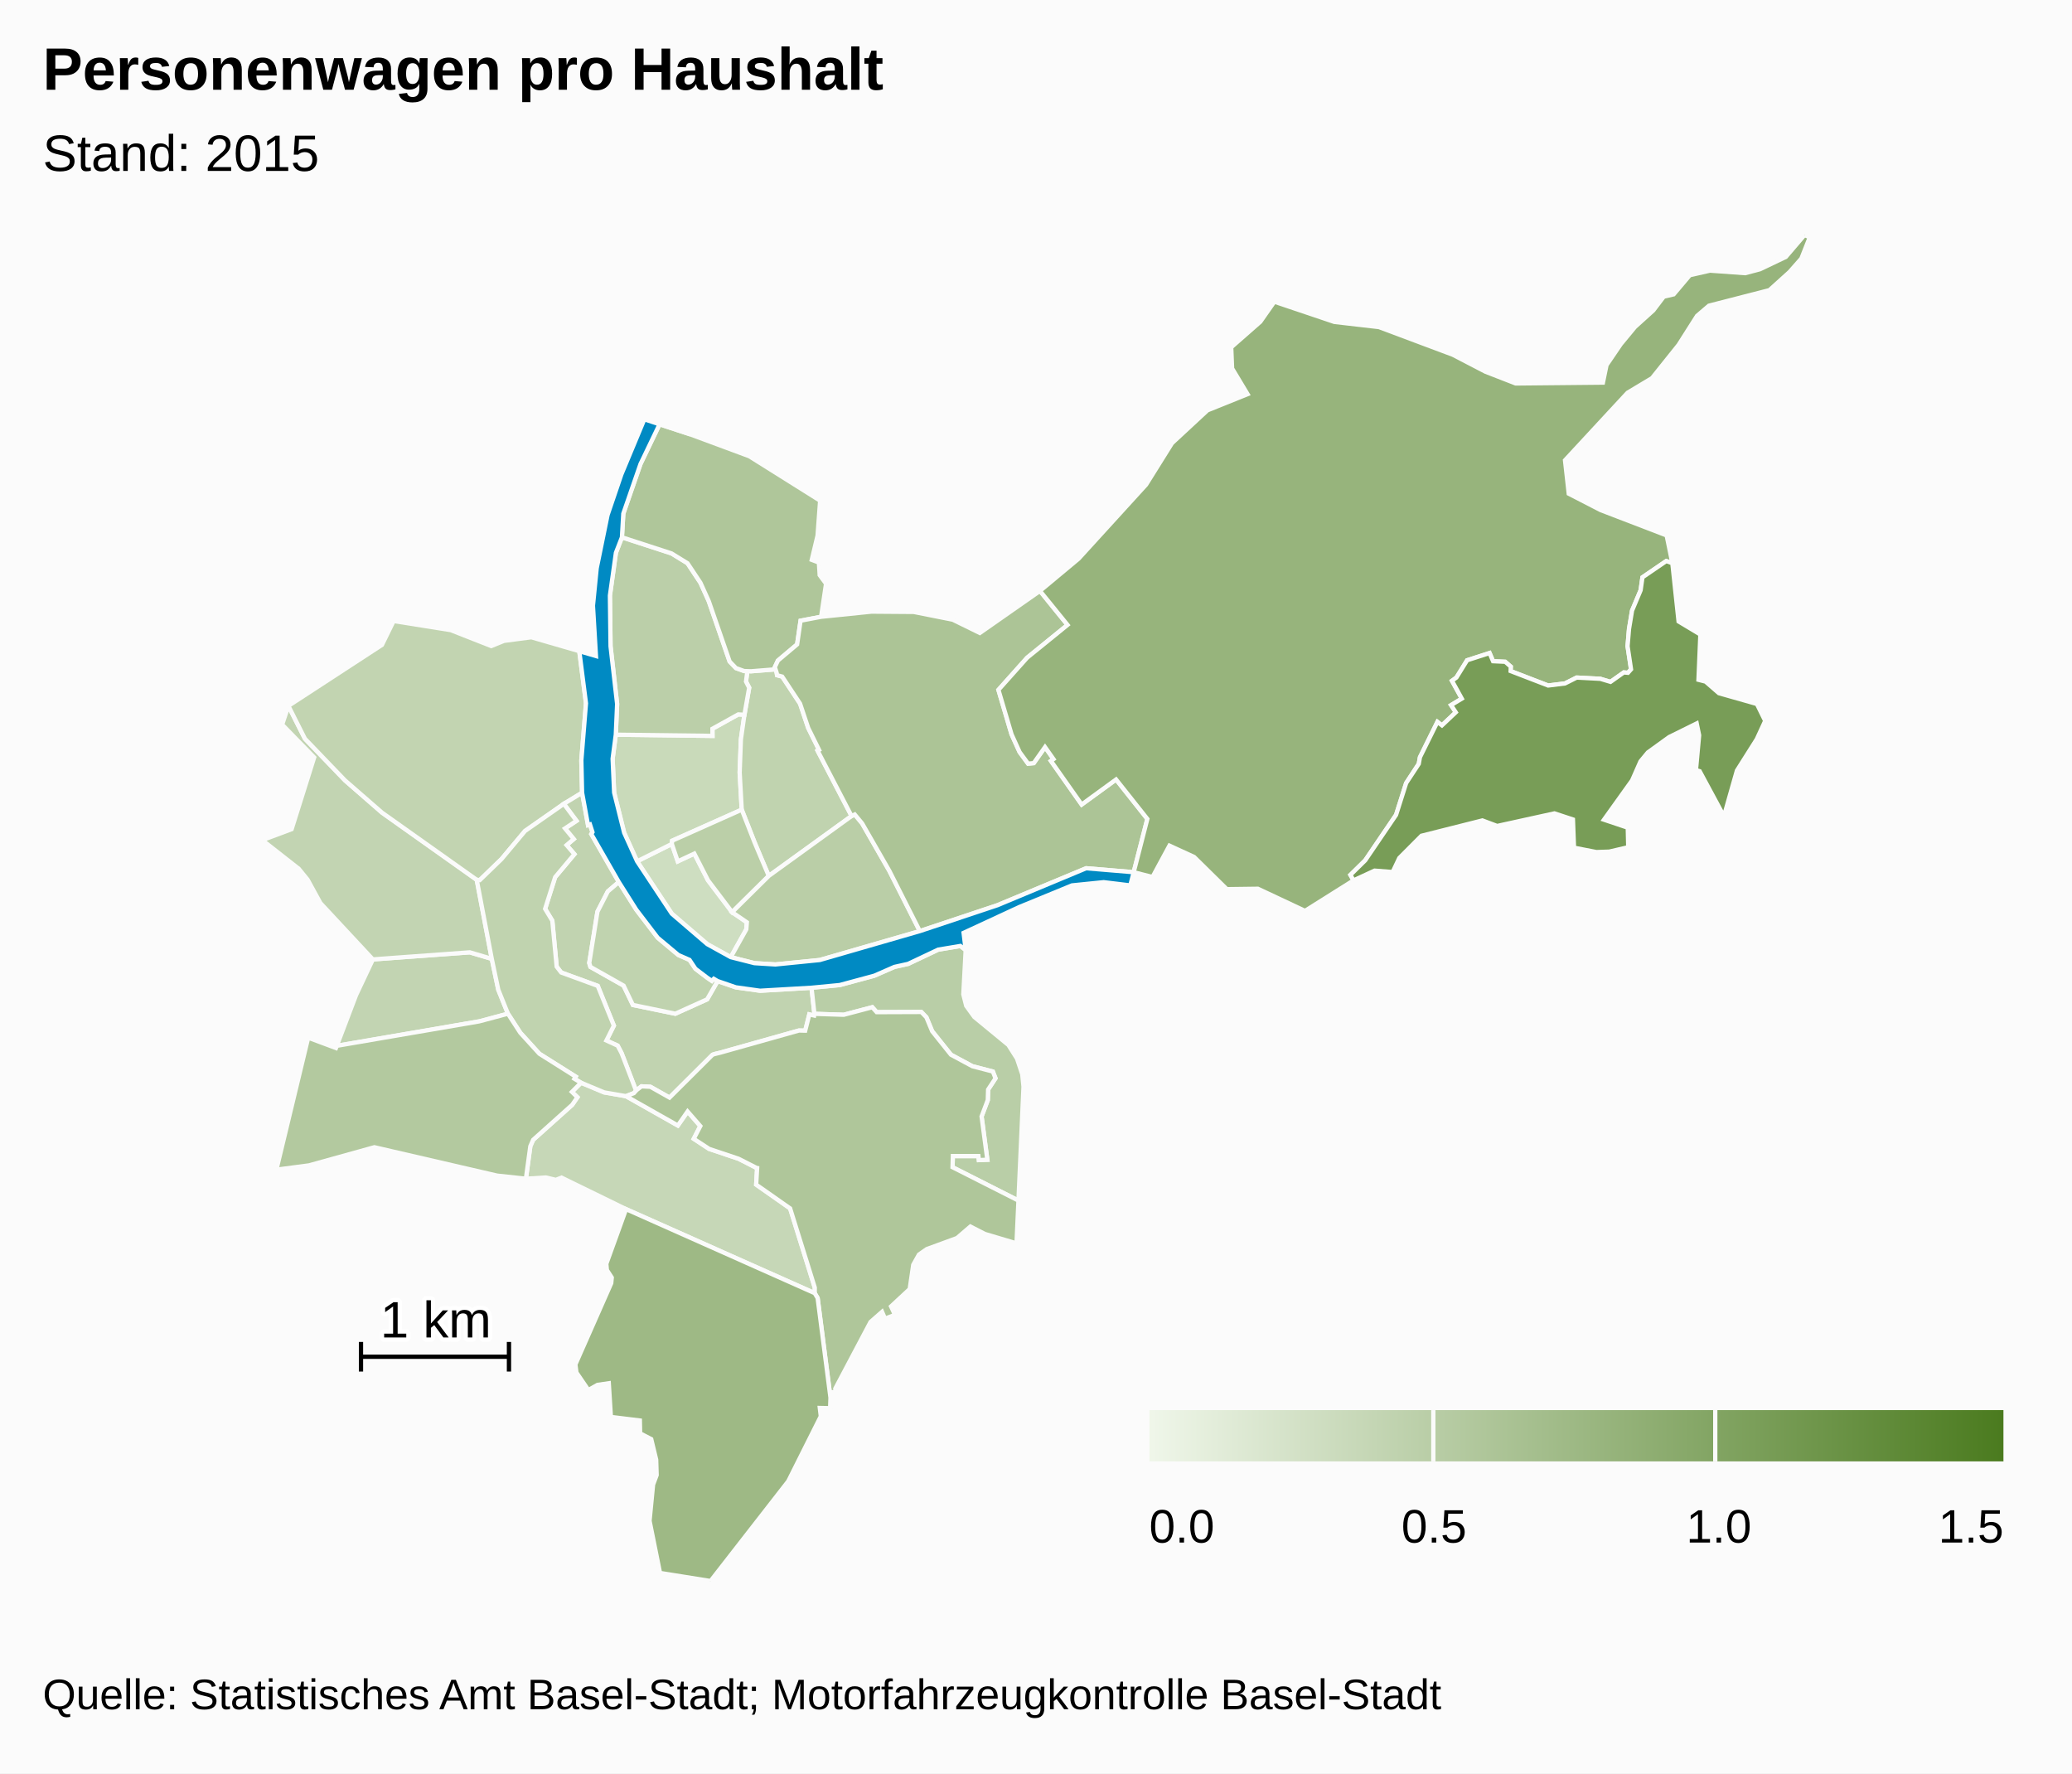
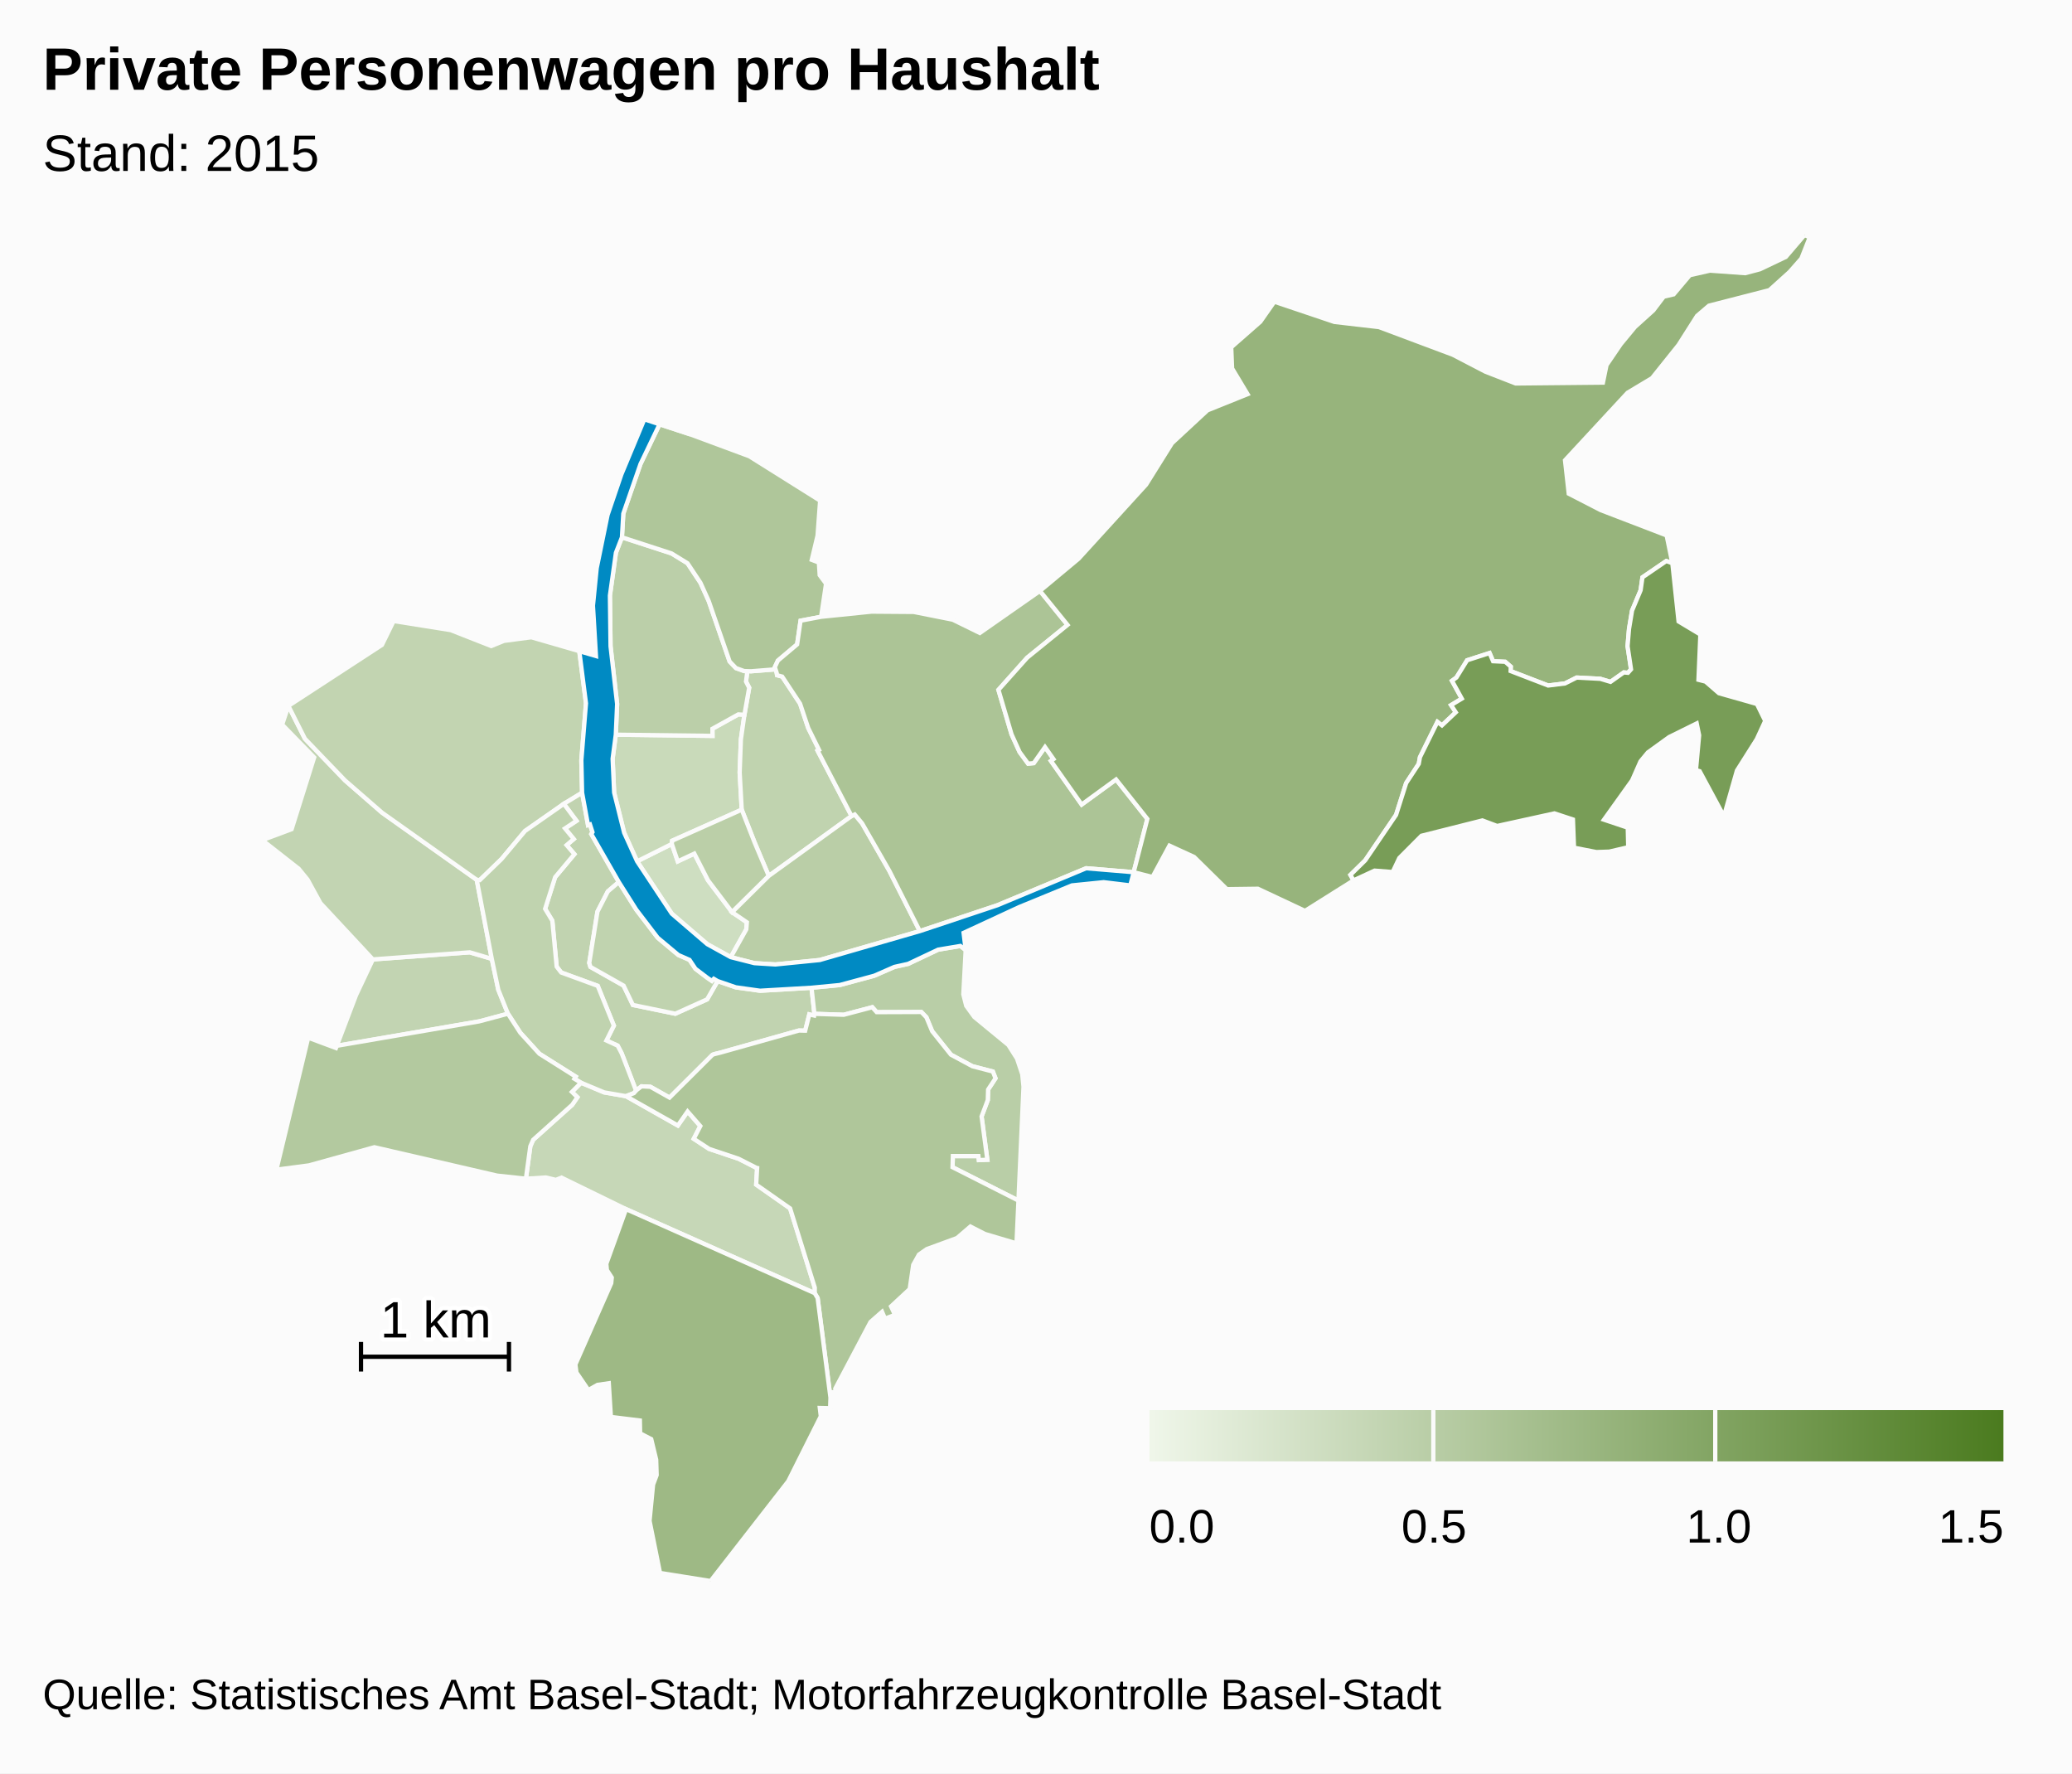
<svg xmlns="http://www.w3.org/2000/svg" version="1.1" class="highcharts-root" style="font-family:arial;font-size:12px;" viewBox="0 0 485 415">
  <defs>
    <linearGradient x1="0" y1="0" x2="1" y2="0" id="c">
      <stop offset="0" stop-color="#eff6e9" stop-opacity="1" />
      <stop offset="1" stop-color="#4b7b1f" stop-opacity="1" />
    </linearGradient>
    <clipPath id="b">
      <rect x="0" y="0" width="465" height="315" fill="none" />
    </clipPath>
    <clipPath id="a">
      <rect x="0" y="0" width="465" height="315" fill="none" />
    </clipPath>
  </defs>
  <rect fill="#fbfbfb" class="highcharts-background" x="0" y="0" width="485" height="415" rx="0" ry="0" />
  <rect fill="none" class="highcharts-plot-background" x="10" y="55" width="465" height="315" />
  <g class="highcharts-pane-group" />
  <rect fill="none" class="highcharts-plot-border" x="10" y="55" width="465" height="315" />
  <g class="highcharts-series-group">
    <g class="highcharts-series highcharts-series-0 highcharts-map-series highcharts-color-0 " transform="translate(10,55) scale(1 1)" clip-path="url(#a)">
      <g transform="translate(0,0) scale(1 1)">
        <path fill="rgb(206,222,193)" d="M 161.054 168.999 L 164.692 162.493 164.822 160.843 161.369 158.477 155.718 151.008 152.524 144.761 148.645 146.58 147.259 142.505 139.128 146.566 147.251 158.828 155.563 165.963 161.054 168.999 Z" stroke="#fbfbfb" stroke-width="1" vector-effect="non-scaling-stroke" class="highcharts-point highcharts-color-0" />
        <path fill="rgb(201,218,186)" d="M 164.249 112.276 L 163.426 118.027 163.137 125.786 163.62 134.483 147.329 141.75 147.259 142.505 139.128 146.566 136.098 139.882 133.752 130.478 133.397 122.564 134.14 116.935 156.776 117.214 156.76 115.546 162.817 112.186 164.249 112.276 Z" stroke="#fbfbfb" stroke-width="1" vector-effect="non-scaling-stroke" class="highcharts-point highcharts-color-0" />
        <path fill="rgb(198,215,183)" d="M 136.494 201.524 L 136.55 201.544 148.667 208.394 150.948 205.117 153.927 208.527 152.386 211.508 155.98 213.866 162.881 216.177 166.978 218.26 167.009 218.293 167.018 218.305 167.074 218.321 167.226 218.346 167.001 222.229 174.946 227.8 180.721 246.347 180.709 247.637 136.546 227.971 121.434 220.594 120.11 221.12 117.769 220.561 113.099 220.851 114.136 213.251 114.797 211.746 123.941 203.552 125.155 201.779 123.872 200.529 126.006 198.385 131.423 200.646 136.494 201.524 Z" stroke="#fbfbfb" stroke-width="1" vector-effect="non-scaling-stroke" class="highcharts-point highcharts-color-0" />
        <path fill="rgb(194,212,178)" d="M 80.807 169.266 L 77.282 169.526 73.334 177.906 68.832 189.747 102.156 184.029 108.895 182.23 106.632 176.616 105.112 169.391 99.962 167.87 84.021 169.029 80.807 169.266 Z" stroke="#fbfbfb" stroke-width="1" vector-effect="non-scaling-stroke" class="highcharts-point highcharts-color-0" />
        <path fill="rgb(194,212,178)" d="M 80.807 169.266 L 77.282 169.526 65.004 156.342 61.999 150.851 59.928 148.307 51.39 141.614 58.261 139.047 63.541 122.253 56.046 114.571 57.504 110.195 61.379 117.884 70.76 127.635 79.439 135.192 101.59 150.901 105.112 169.391 99.962 167.87 84.021 169.029 80.807 169.266 Z" stroke="#fbfbfb" stroke-width="1" vector-effect="non-scaling-stroke" class="highcharts-point highcharts-color-0" />
        <path fill="rgb(194,212,177)" d="M 121.977 133.12 L 112.893 139.471 107.387 146.048 102.302 150.966 101.59 150.901 79.439 135.192 70.76 127.635 61.379 117.884 57.504 110.195 79.403 95.922 82.137 90.336 95.495 92.459 104.984 96.187 107.978 94.973 114.375 94.135 125.597 97.387 127.163 109.597 126.08 122.924 126.254 130.516 121.977 133.12 Z" stroke="#fbfbfb" stroke-width="1" vector-effect="non-scaling-stroke" class="highcharts-point highcharts-color-0" />
        <path fill="rgb(193,211,176)" d="M 121.977 133.12 L 124.936 137.091 122.254 138.872 124.295 141.357 122.63 142.778 124.451 144.898 119.943 150.282 117.598 157.691 119.281 160.466 120.302 171.215 121.365 172.593 129.912 175.717 133.69 185.026 131.948 188.505 134.58 189.712 135.475 191.423 135.643 191.842 136.189 193.237 138.887 200.247 138.887 200.247 139.017 200.104 140.161 199.229 142.239 199.335 146.721 201.865 156.783 191.842 157.187 191.697 157.629 191.582 158.457 191.385 176.971 186.179 177.086 186.168 178.478 186.203 179.439 182.393 180.56 182.655 180.63 182.263 179.953 176.156 167.912 176.855 162.232 176.058 157.972 174.592 155.517 178.87 148.061 182.233 138.146 180.185 135.964 175.655 128.205 171.278 127.928 170.361 129.849 158.347 132.278 153.614 134.848 151.419 128.409 140.194 128.681 139.746 128.095 137.936 127.639 138.083 126.254 130.516 121.977 133.12 Z" stroke="#fbfbfb" stroke-width="1" vector-effect="non-scaling-stroke" class="highcharts-point highcharts-color-0" />
        <path fill="rgb(192,211,175)" d="M 171.789 102.426 L 171.895 103.017 173.089 103.338 177.274 109.672 179.171 115.342 181.72 120.497 181.38 120.682 189.329 135.972 169.948 149.986 167.809 144.947 166.623 142.133 163.62 134.483 163.137 125.786 163.426 118.027 164.249 112.276 165.365 105.947 164.62 104.5 164.935 102.065 164.935 102.065 165.8 102.093 171.536 101.638 171.789 102.426 Z" stroke="#fbfbfb" stroke-width="1" vector-effect="non-scaling-stroke" class="highcharts-point highcharts-color-0" />
        <path fill="rgb(192,211,175)" d="M 157.972 174.592 L 157.077 174.065 156.625 174.551 155.563 173.825 152.79 171.721 151.401 169.638 148.789 168.493 143.944 164.445 138.938 157.892 134.848 151.419 132.278 153.614 129.849 158.347 127.928 170.361 128.205 171.278 135.964 175.655 138.146 180.185 148.061 182.233 155.517 178.87 157.972 174.592 Z" stroke="#fbfbfb" stroke-width="1" vector-effect="non-scaling-stroke" class="highcharts-point highcharts-color-0" />
        <path fill="rgb(192,211,175)" d="M 121.977 133.12 L 124.936 137.091 122.254 138.872 124.295 141.357 122.63 142.778 124.451 144.898 119.943 150.282 117.598 157.691 119.281 160.466 120.302 171.215 121.365 172.593 129.912 175.717 133.69 185.026 131.948 188.505 134.58 189.712 135.475 191.423 135.643 191.842 136.189 193.237 138.887 200.247 138.887 200.247 138.362 200.826 136.522 201.534 136.494 201.524 131.423 200.646 126.006 198.385 124.453 197.454 124.755 196.962 116.254 191.603 111.783 186.688 108.895 182.23 106.632 176.616 105.112 169.391 101.59 150.901 102.302 150.966 107.387 146.048 112.893 139.471 121.977 133.12 Z" stroke="#fbfbfb" stroke-width="1" vector-effect="non-scaling-stroke" class="highcharts-point highcharts-color-0" />
        <path fill="rgb(187,207,169)" d="M 164.249 112.276 L 162.817 112.186 156.76 115.546 156.776 117.214 134.14 116.935 134.453 109.749 132.912 96.241 132.765 84.375 134.169 74.356 135.578 70.739 147.176 74.51 150.925 76.811 153.958 81.383 155.894 85.666 160.787 99.809 162.265 101.349 164.188 102.042 164.935 102.065 164.935 102.065 164.62 104.5 165.365 105.947 164.249 112.276 Z" stroke="#fbfbfb" stroke-width="1" vector-effect="non-scaling-stroke" class="highcharts-point highcharts-color-0" />
        <path fill="rgb(187,207,168)" d="M 161.369 158.477 L 155.718 151.008 152.524 144.761 148.645 146.58 147.259 142.505 147.329 141.75 163.62 134.483 166.623 142.133 167.809 144.947 169.948 149.986 161.369 158.477 Z" stroke="#fbfbfb" stroke-width="1" vector-effect="non-scaling-stroke" class="highcharts-point highcharts-color-0" />
        <path fill="rgb(186,206,167)" d="M 161.369 158.477 L 169.948 149.986 189.329 135.972 190.074 135.613 191.795 137.684 198.182 148.818 205.304 162.905 181.887 169.668 171.496 170.707 166.592 170.404 161.054 168.999 164.692 162.493 164.822 160.843 161.369 158.477 Z" stroke="#fbfbfb" stroke-width="1" vector-effect="non-scaling-stroke" class="highcharts-point highcharts-color-0" />
        <path fill="rgb(185,206,167)" d="M 216.038 167.338 L 215.489 177.701 216.166 180.385 218.061 183.003 226.039 189.559 228.056 192.744 229.279 196.4 229.573 199.314 228.392 225.964 212.962 218.156 213.041 215.55 219.022 215.554 219.126 216.488 221.11 216.408 219.762 206.28 221.218 202.433 221.288 199.992 223.02 197.347 222.403 195.767 217.615 194.528 212.593 191.828 208.195 186.331 206.842 183.068 205.651 181.829 195.208 181.868 194.177 180.719 187.502 182.482 180.63 182.263 179.953 176.156 186.563 175.522 194.647 173.34 199.351 171.282 202.565 170.569 209.596 167.243 214.792 166.377 216.038 167.338 Z" stroke="#fbfbfb" stroke-width="1" vector-effect="non-scaling-stroke" class="highcharts-point highcharts-color-0" />
        <path fill="rgb(179,201,159)" d="M 123.872 200.529 L 125.155 201.779 123.941 203.552 114.797 211.746 114.136 213.251 113.099 220.851 106.369 220.126 77.629 213.483 62.322 217.729 54.7 218.732 62.138 187.843 68.637 190.261 68.832 189.747 102.156 184.029 108.895 182.23 111.783 186.688 116.254 191.603 124.755 196.962 124.453 197.454 126.006 198.385 123.872 200.529 Z" stroke="#fbfbfb" stroke-width="1" vector-effect="non-scaling-stroke" class="highcharts-point highcharts-color-0" />
        <path fill="rgb(175,198,154)" d="M 136.55 201.544 L 148.667 208.394 150.948 205.117 153.927 208.527 152.386 211.508 155.98 213.866 162.881 216.177 166.978 218.26 167.009 218.293 167.018 218.305 167.074 218.321 167.226 218.346 167.001 222.229 174.946 227.8 180.721 246.347 180.709 247.637 181.387 248.779 184.392 272.094 184.565 270.855 185.584 270.713 185.519 269.965 193.763 254.374 196.467 251.998 197.158 253.604 199.488 252.705 198.568 250.728 202.936 246.669 203.761 241.001 205.103 238.601 206.936 237.319 214.015 234.726 217.143 232.038 220.524 233.772 227.94 235.974 228.392 225.964 212.962 218.156 213.041 215.55 219.022 215.554 219.126 216.488 221.11 216.408 219.762 206.28 221.218 202.433 221.288 199.992 223.02 197.347 222.403 195.767 217.615 194.528 212.593 191.828 208.195 186.331 206.842 183.068 205.651 181.829 195.208 181.868 194.177 180.719 187.502 182.482 180.63 182.263 180.56 182.655 179.439 182.393 178.478 186.203 177.086 186.168 176.971 186.179 158.457 191.385 157.629 191.582 157.187 191.697 156.783 191.842 146.721 201.865 142.239 199.335 140.161 199.229 139.017 200.104 138.887 200.247 138.362 200.826 136.522 201.534 136.55 201.544 Z" stroke="#fbfbfb" stroke-width="1" vector-effect="non-scaling-stroke" class="highcharts-point highcharts-color-0" />
        <path fill="rgb(175,198,154)" d="M 164.188 102.042 L 162.265 101.349 160.787 99.809 155.894 85.666 153.958 81.383 150.925 76.811 147.176 74.51 135.578 70.739 135.898 65.204 139.923 53.588 144.387 44.293 151.58 46.654 165.392 51.772 181.968 62.17 181.37 70.336 180.012 76.023 181.681 76.646 181.865 79.6 183.355 81.603 182.198 89.343 177.393 90.258 176.585 95.807 172.089 99.592 171.372 101.125 171.536 101.638 165.8 102.093 164.935 102.065 164.188 102.042 Z" stroke="#fbfbfb" stroke-width="1" vector-effect="non-scaling-stroke" class="highcharts-point highcharts-color-0" />
        <path fill="rgb(172,196,150)" d="M 171.789 102.426 L 171.895 103.017 173.089 103.338 177.274 109.672 179.171 115.342 181.72 120.497 181.38 120.682 189.329 135.972 190.074 135.613 191.795 137.684 198.182 148.818 205.304 162.905 223.452 156.852 244.234 148.193 255.365 149.119 255.365 149.119 258.564 136.649 251.243 127.417 243.187 133.281 236.516 123.814 235.998 123.078 236.599 122.654 234.612 119.835 231.969 123.591 230.652 123.712 228.665 121.006 226.775 116.844 225.33 111.948 223.705 106.445 230.432 98.914 239.883 91.246 233.427 83.289 219.35 93.128 213.019 90.024 203.884 88.209 193.998 88.136 182.198 89.343 177.393 90.258 176.585 95.807 172.089 99.592 171.372 101.125 171.789 102.426 Z" stroke="#fbfbfb" stroke-width="1" vector-effect="non-scaling-stroke" class="highcharts-point highcharts-color-0" />
        <path fill="rgb(158,185,133)" d="M 136.546 227.971 L 180.709 247.637 181.387 248.779 184.392 272.094 184.307 274.549 181.893 274.497 182.127 276.448 174.503 291.651 156.324 315 144.494 313.108 142.044 300.922 142.87 292.44 143.708 290.203 143.595 286.596 142.436 281.789 139.836 280.444 139.776 277.433 132.996 276.599 132.502 268.715 129.859 269.095 127.726 270.3 124.927 266.203 124.683 264.319 133.074 245.296 133.202 243.988 132.058 242.212 131.923 240.766 136.546 227.971 Z" stroke="#fbfbfb" stroke-width="1" vector-effect="non-scaling-stroke" class="highcharts-point highcharts-color-0" />
        <path fill="rgb(151,180,124)" d="M 235.998 123.078 L 236.599 122.654 234.612 119.835 231.969 123.591 230.652 123.712 228.665 121.006 226.775 116.844 225.33 111.948 223.705 106.445 230.432 98.914 239.883 91.246 233.427 83.289 242.466 75.762 258.27 58.42 264.327 48.723 272.627 41.027 282.022 37.243 278.404 31.22 278.199 26.274 285.014 20.292 288.296 15.603 302.342 20.337 312.786 21.545 330.064 28.017 337.708 31.988 344.776 34.74 365.204 34.539 366.045 30.445 369.376 25.549 372.702 21.525 376.997 17.648 379.439 14.43 381.763 13.88 385.547 9.402 390.259 8.333 398.506 8.924 401.967 8.008 408.01 5.124 412.391 0 413.61 0.546 411.656 5.495 408.9 8.63 404.17 12.9 390.017 16.54 387.234 18.915 382.915 25.709 376.69 33.485 370.967 36.91 356.324 52.713 357.199 60.531 364.681 64.381 380.115 70.304 381.45 76.806 380.027 76.302 374.455 80.11 374.025 83.134 372.02 87.901 371.308 92.199 370.971 96.227 371.783 101.639 371.06 102.453 370.681 102.419 370.089 102.365 366.981 104.571 364.588 103.859 359.065 103.567 356.325 104.943 352.379 105.429 343.595 102.045 343.635 101.014 342.326 99.872 339.488 99.738 338.668 97.827 333.411 99.52 330.908 103.562 329.871 104.32 332.17 108.495 329.657 110.017 330.762 111.698 327.524 114.759 326.465 113.947 322.374 122.208 322.097 123.762 319.145 128.259 316.782 135.706 309.557 146.347 306.097 149.751 306.829 151.032 295.466 158.172 284.435 152.989 277.161 153.085 269.507 145.549 263.736 142.902 259.773 150.239 255.365 149.119 258.564 136.649 251.243 127.417 243.187 133.281 236.516 123.814 235.998 123.078 Z" stroke="#fbfbfb" stroke-width="1" vector-effect="non-scaling-stroke" class="highcharts-point highcharts-color-0" />
        <path fill="rgb(120,157,87)" d="M 371.06 102.453 L 371.783 101.639 370.971 96.227 371.308 92.199 372.02 87.901 374.025 83.134 374.455 80.11 380.027 76.302 381.45 76.806 382.908 90.43 388.008 93.491 387.565 104.091 389.221 104.509 392.353 107.227 401.247 109.75 403.189 113.699 401.214 117.985 396.57 125.326 393.527 136.018 387.849 125.479 386.981 125.213 387.721 117.071 387.153 114.305 380.705 117.487 375.71 121.094 373.995 123.173 372.03 127.629 365.443 136.827 371.015 138.696 371.124 143.271 366.692 144.301 363.664 144.406 358.436 143.385 358.185 136.782 353.853 135.352 340.438 138.296 336.985 137.001 322.724 140.59 317.537 145.797 315.981 149.078 311.758 148.749 306.829 151.032 306.097 149.751 309.557 146.347 316.782 135.706 319.145 128.259 322.097 123.762 322.374 122.208 326.465 113.947 327.524 114.759 330.762 111.698 329.657 110.017 332.17 108.495 329.871 104.32 330.908 103.562 333.411 99.52 338.668 97.827 339.488 99.738 342.326 99.872 343.635 101.014 343.595 102.045 352.379 105.429 356.325 104.943 359.065 103.567 364.588 103.859 366.981 104.571 370.089 102.365 370.681 102.419 371.06 102.453 Z" stroke="#fbfbfb" stroke-width="1" vector-effect="non-scaling-stroke" class="highcharts-point highcharts-color-0" />
      </g>
    </g>
    <g class="highcharts-markers highcharts-series-0 highcharts-map-series highcharts-color-0 " transform="translate(10,55) scale(1 1)" clip-path="none" />
    <g class="highcharts-series highcharts-series-1 highcharts-map-series highcharts-color-1 " visibility="hidden" transform="translate(10,55) scale(1 1)" clip-path="url(#a)" />
    <g class="highcharts-markers highcharts-series-1 highcharts-map-series highcharts-color-1 " visibility="hidden" transform="translate(10,55) scale(1 1)" clip-path="none" />
    <g class="highcharts-series highcharts-series-2 highcharts-map-series highcharts-color-undefined " transform="translate(10,55) scale(1 1)" clip-path="url(#a)">
      <g transform="translate(0,0) scale(1 1)">
        <path fill="#008AC3" d="M 161.054 168.999 L 166.592 170.404 171.496 170.707 181.887 169.668 205.304 162.905 223.452 156.852 244.234 148.193 255.365 149.119 254.572 152.208 248.343 151.455 240.93 152.203 228.554 157.285 215.554 163.309 216.038 167.338 214.792 166.377 209.596 167.243 202.565 170.569 199.351 171.282 194.647 173.34 186.563 175.522 179.953 176.156 167.912 176.855 162.232 176.058 157.972 174.592 157.077 174.065 156.625 174.551 155.563 173.825 152.79 171.721 151.401 169.638 148.789 168.493 143.944 164.445 138.938 157.892 134.848 151.419 128.409 140.194 128.681 139.746 128.095 137.936 127.639 138.083 126.254 130.516 126.08 122.924 127.163 109.597 125.597 97.387 129.501 98.527 128.794 86.742 129.67 77.979 132.216 65.521 135.442 56.037 140.823 43.124 151.58 46.654 144.387 44.293 139.923 53.588 135.898 65.204 135.578 70.739 134.169 74.356 132.765 84.375 132.912 96.241 134.453 109.749 134.14 116.935 133.397 122.564 133.752 130.478 136.098 139.882 139.128 146.566 147.251 158.828 155.563 165.963 161.054 168.999 Z" stroke="#fbfbfb" stroke-width="1" vector-effect="non-scaling-stroke" class="highcharts-point" />
      </g>
    </g>
    <g class="highcharts-markers highcharts-series-2 highcharts-map-series highcharts-color-undefined " transform="translate(10,55) scale(1 1)" clip-path="none" />
    <g class="highcharts-series highcharts-series-3 highcharts-mapline-series highcharts-color-undefined " transform="translate(10,55) scale(1 1)" clip-path="url(#a)">
      <g transform="translate(0,0) scale(1 1)">
        <path fill="none" d="M 74.499 259.048 L 74.499 265.976 74.499 262.512 109.135 262.512 109.135 259.048 109.135 265.976" stroke="black" stroke-width="1" vector-effect="non-scaling-stroke" class="highcharts-point" />
      </g>
    </g>
    <g class="highcharts-markers highcharts-series-3 highcharts-mapline-series highcharts-color-undefined " transform="translate(10,55) scale(1 1)" clip-path="none" />
  </g>
  <text x="10" text-anchor="start" class="highcharts-title" style="color:#000000;font-size:14px;font-weight:bold;font-family:arial;fill:#000000;" y="21">
-     <tspan>Personenwagen pro Haushalt</tspan>
+     <tspan>Private Personenwagen pro Haushalt</tspan>
  </text>
  <text x="10" text-anchor="start" class="highcharts-subtitle" style="color:#000000;font-size:12px;font-weight:normal;font-family:arial;fill:#000000;" y="40">
    <tspan>Stand: 2015</tspan>
  </text>
  <g class="highcharts-data-labels highcharts-series-3 highcharts-mapline-series highcharts-color-undefined " visibility="visible" transform="translate(10,55) scale(1 1)" clip-path="url(#b)">
    <g class="highcharts-label highcharts-data-label highcharts-data-label-color-undefined " transform="translate(79,246)">
      <text x="0" style="font-size:12px;font-weight:normal;color:black;fill:black;" y="12">
        <tspan x="0" y="12" class="highcharts-text-outline" fill="#FFFFFF" stroke="#FFFFFF" stroke-width="2px" stroke-linejoin="round" style="">1 km</tspan>
        <tspan x="0" y="12">1 km</tspan>
      </text>
    </g>
  </g>
  <g class="highcharts-legend" transform="translate(43,323)">
    <rect fill="none" class="highcharts-legend-box" rx="0" ry="0" x="0" y="0" width="432" height="47" visibility="visible" />
    <g>
      <g>
        <g class="highcharts-legend-item highcharts-undefined-series highcharts-color-undefined" transform="translate(226,3)">
          <rect x="0" y="4" width="200" height="12" fill="url(#c)" />
          <g class="highcharts-grid highcharts-coloraxis-grid ">
            <path fill="none" stroke="#fbfbfb" stroke-width="1" class="highcharts-grid-line" d="M -0.5 4 L -0.5 16" opacity="1" />
            <path fill="none" stroke="#fbfbfb" stroke-width="1" class="highcharts-grid-line" d="M 66.5 4 L 66.5 16" opacity="1" />
            <path fill="none" stroke="#fbfbfb" stroke-width="1" class="highcharts-grid-line" d="M 132.5 4 L 132.5 16" opacity="1" />
            <path fill="none" stroke="#fbfbfb" stroke-width="1" class="highcharts-grid-line" d="M 200.5 4 L 200.5 16" opacity="1" />
          </g>
          <text x="21" style="color:#333333;font-size:12px;font-weight:bold;cursor:pointer;fill:#333333;" text-anchor="start" y="15" />
          <g class="highcharts-axis highcharts-coloraxis ">
            <path fill="none" class="highcharts-axis-line" d="M 0 16 L 200 16" />
          </g>
          <g class="highcharts-axis-labels highcharts-coloraxis-labels ">
            <text x="7.633" style="color:black;cursor:default;font-size:11px;fill:black;" text-anchor="middle" transform="translate(0,0)" y="35" opacity="1">
              0.0
            </text>
            <text x="66.667" style="color:black;cursor:default;font-size:11px;fill:black;" text-anchor="middle" transform="translate(0,0)" y="35" opacity="1">
              0.5
            </text>
            <text x="133.333" style="color:black;cursor:default;font-size:11px;fill:black;" text-anchor="middle" transform="translate(0,0)" y="35" opacity="1">
              1.0
            </text>
            <text x="192.367" style="color:black;cursor:default;font-size:11px;fill:black;" text-anchor="middle" transform="translate(0,0)" y="35" opacity="1">
              1.5
            </text>
          </g>
        </g>
      </g>
    </g>
  </g>
  <text x="10" class="highcharts-credits" text-anchor="start" style="cursor:default;color:#000000;font-size:10px;fill:#000000;" y="400">
    <tspan>Quelle: Statistisches Amt Basel-Stadt; Motorfahrzeugkontrolle Basel-Stadt</tspan>
  </text>
</svg>
